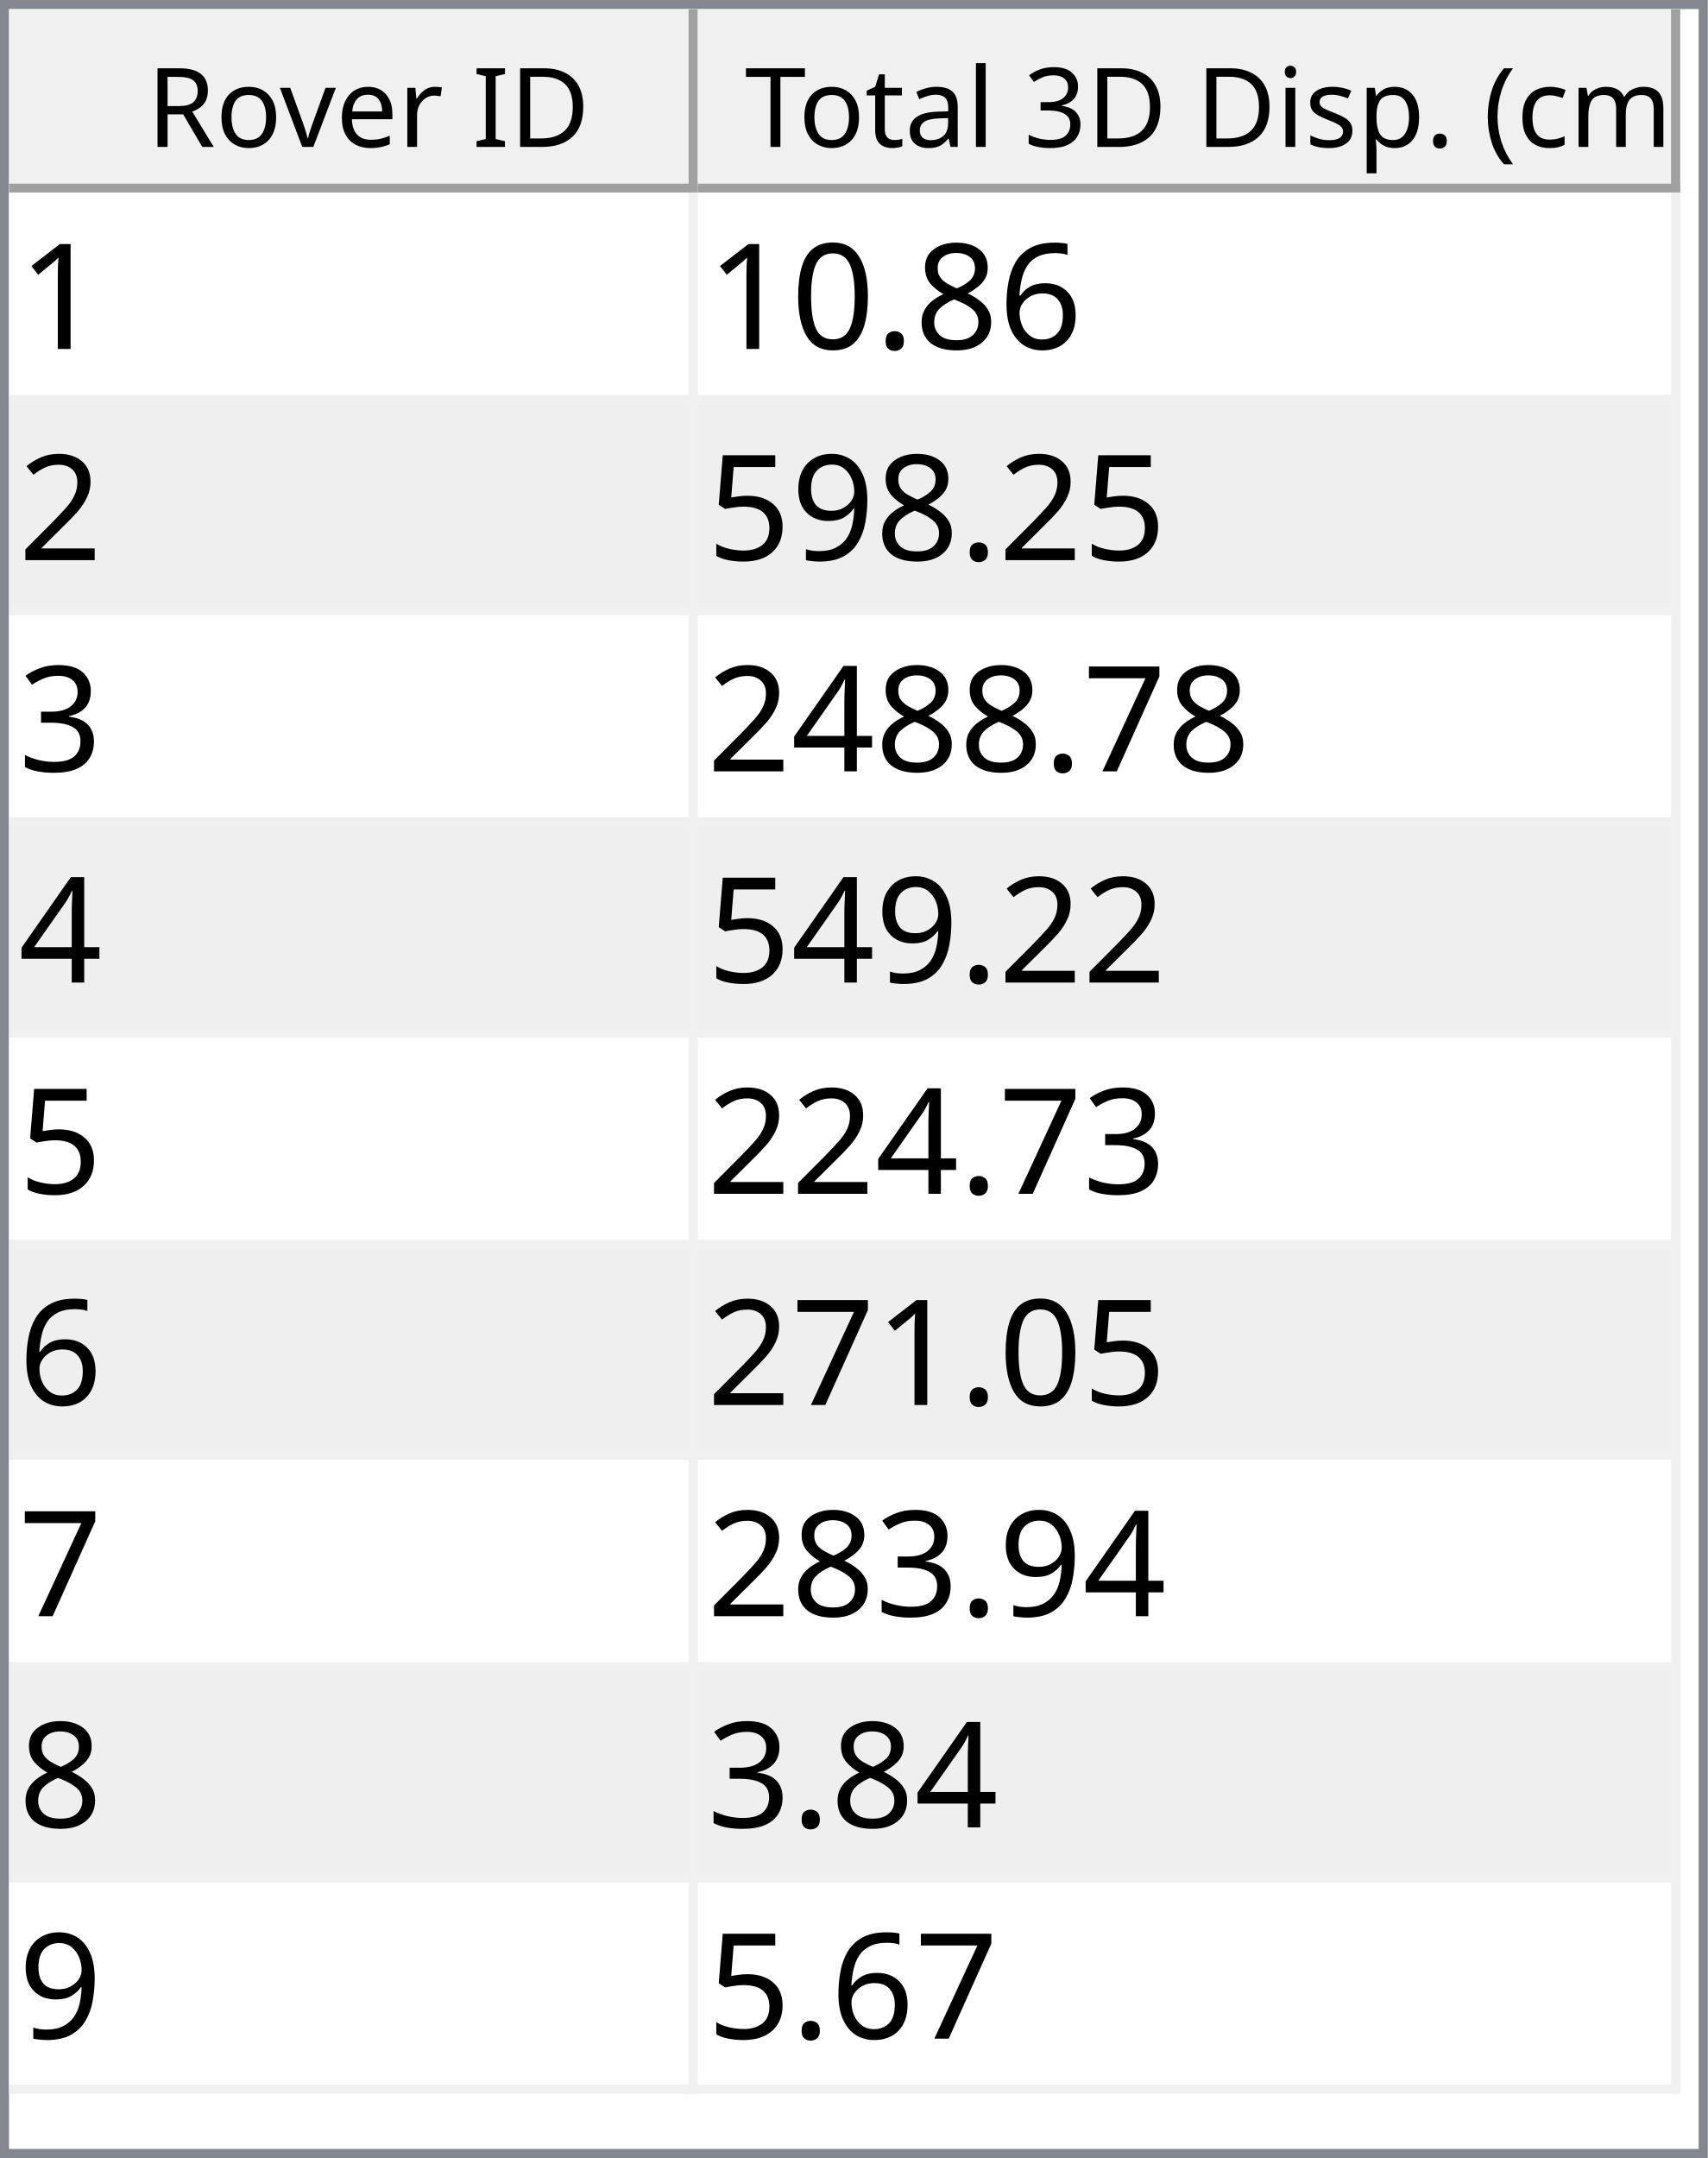
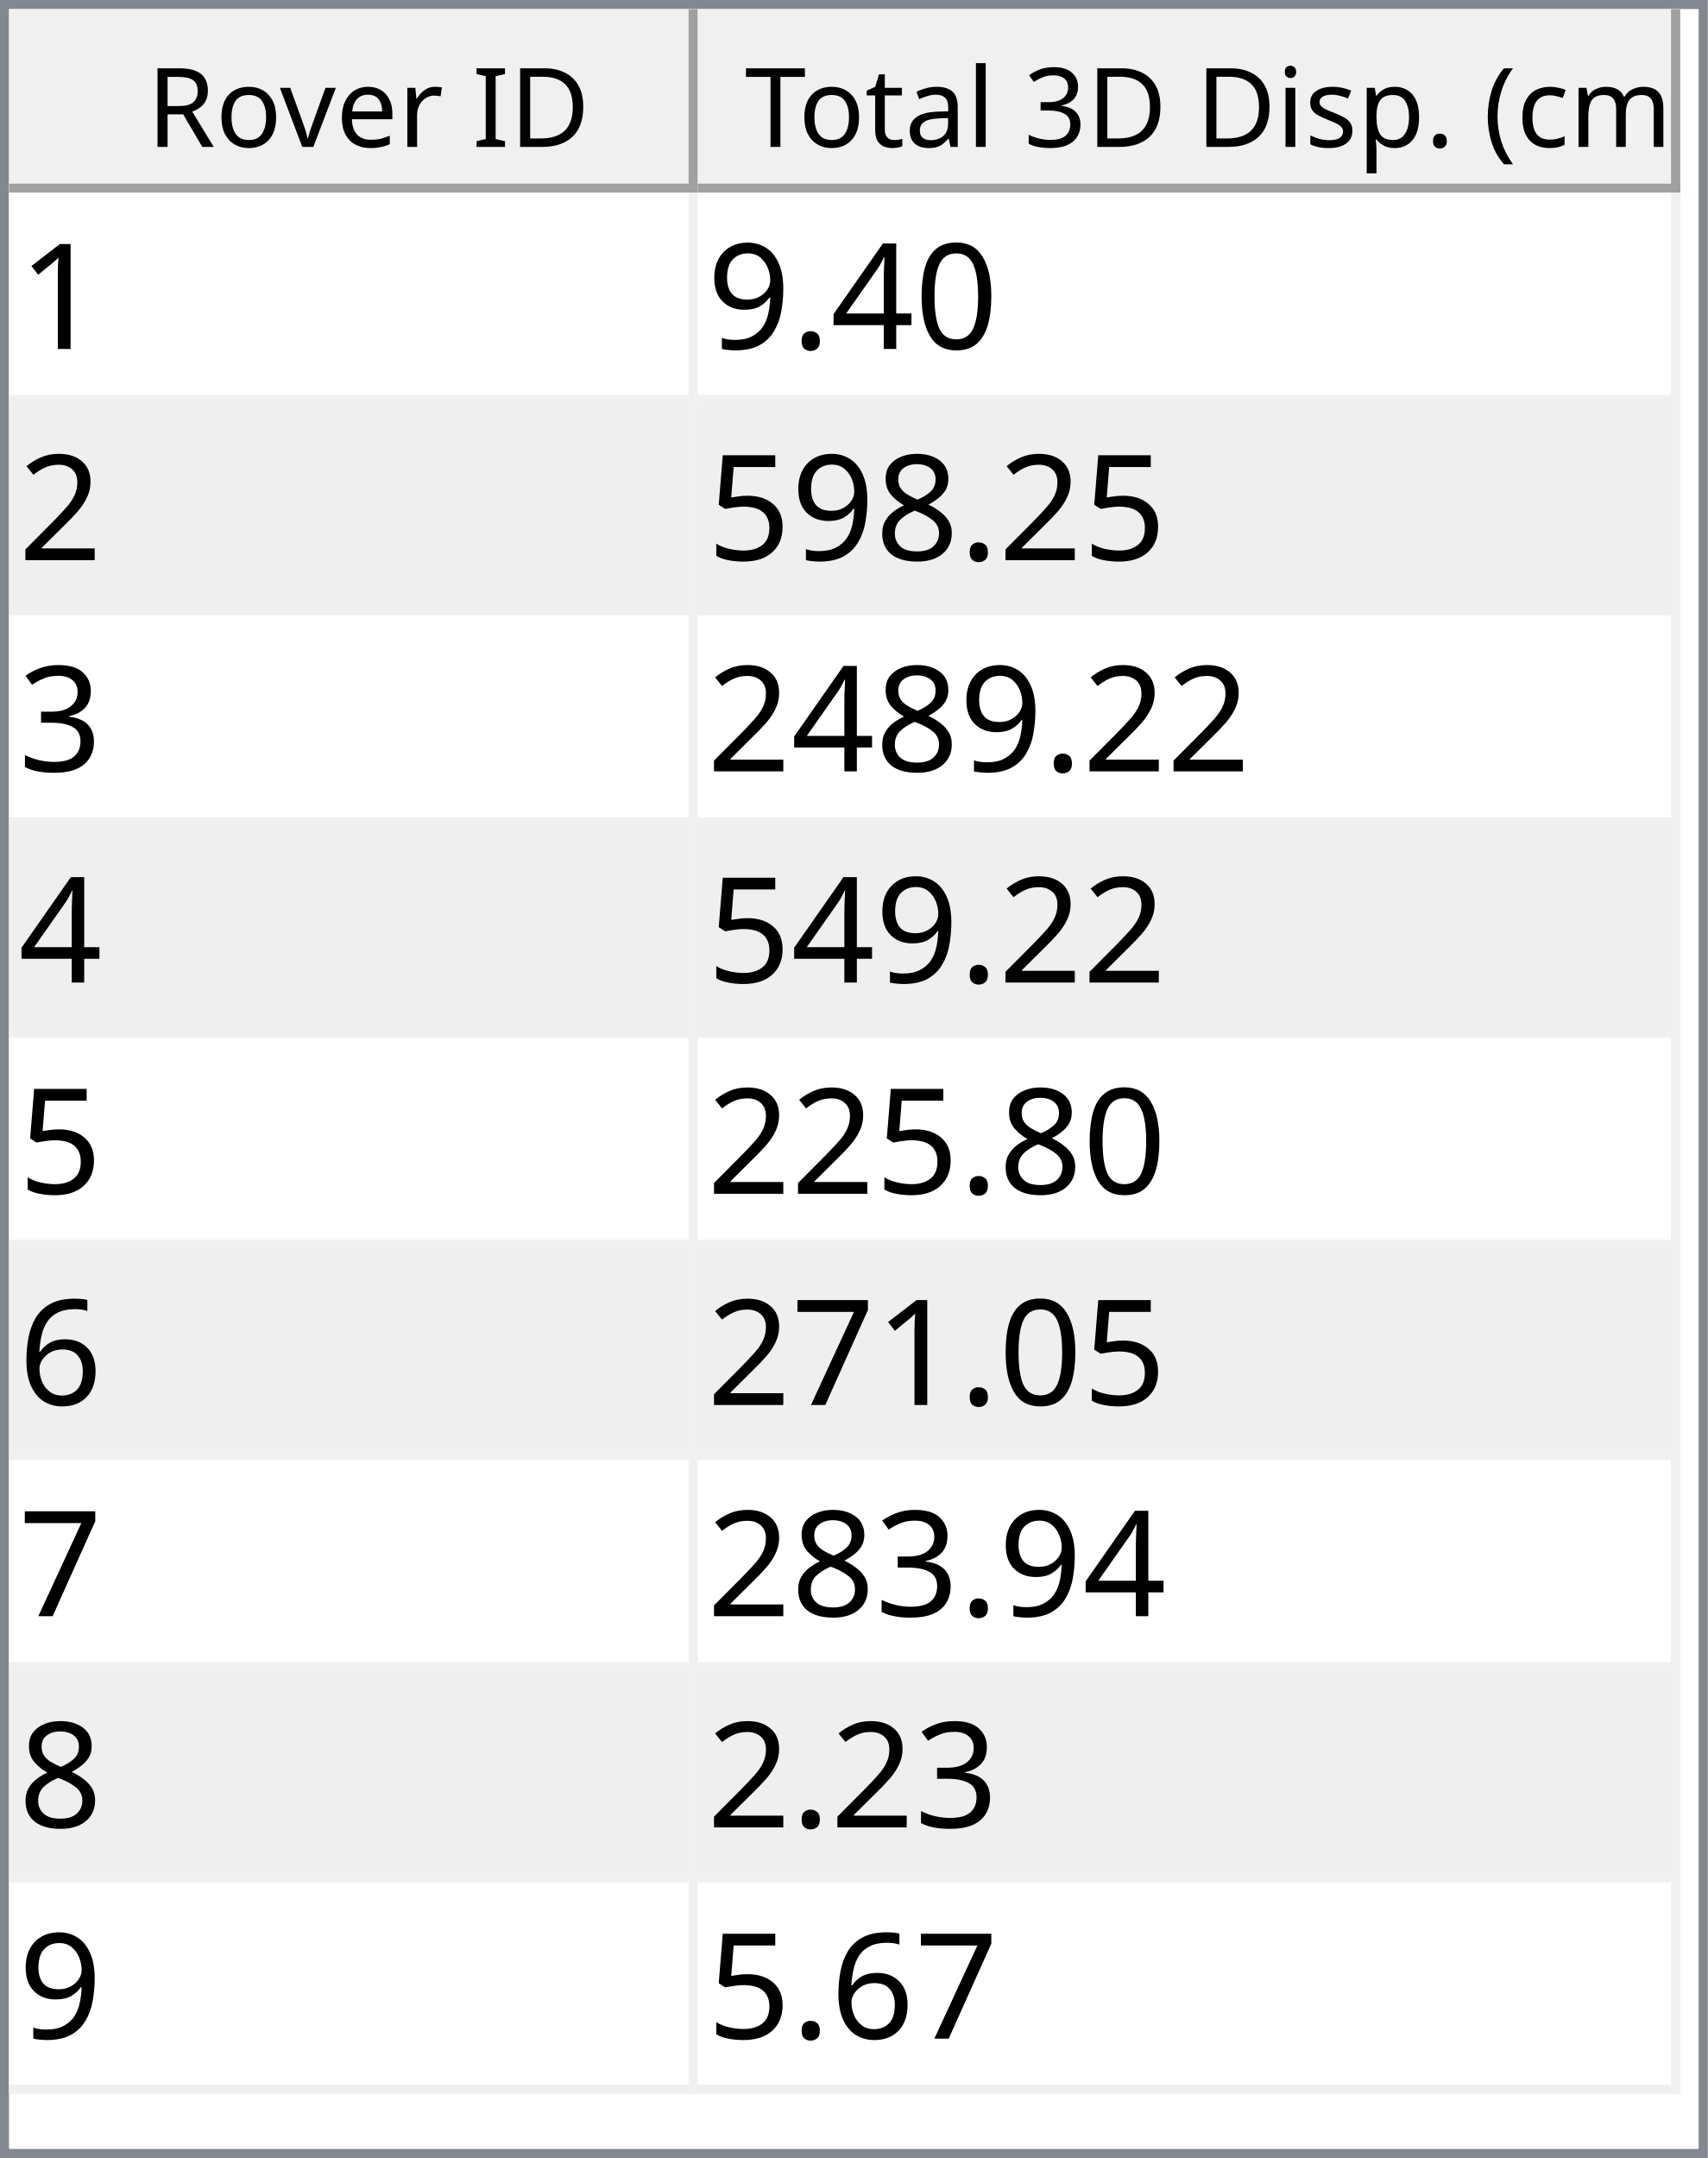
<svg xmlns="http://www.w3.org/2000/svg" style="fill-opacity:1; color-rendering:auto; color-interpolation:auto; text-rendering:auto; stroke:black; stroke-linecap:square; stroke-miterlimit:10; shape-rendering:auto; stroke-opacity:1; fill:black; stroke-dasharray:none; font-weight:normal; stroke-width:1; font-family:'Dialog'; font-style:normal; stroke-linejoin:miter; font-size:12px; stroke-dashoffset:0; image-rendering:auto;" width="186" height="235">
  <defs id="genericDefs" />
  <g>
    <defs id="defs1">
      <clipPath clipPathUnits="userSpaceOnUse" id="clipPath1">
        <path d="M0 0 L186 0 L186 235 L0 235 L0 0 Z" />
      </clipPath>
      <clipPath clipPathUnits="userSpaceOnUse" id="clipPath2">
        <path d="M0 0 L0 235 L186 235 L186 0 Z" />
      </clipPath>
      <clipPath clipPathUnits="userSpaceOnUse" id="clipPath3">
        <path d="M0 0 L0 20 L184 20 L184 0 Z" />
      </clipPath>
      <clipPath clipPathUnits="userSpaceOnUse" id="clipPath4">
        <path d="M0 0 L0 20 L75 20 L75 0 Z" />
      </clipPath>
      <clipPath clipPathUnits="userSpaceOnUse" id="clipPath5">
        <path d="M1 1 L1 19 L74 19 L74 1 Z" />
      </clipPath>
      <clipPath clipPathUnits="userSpaceOnUse" id="clipPath6">
        <path d="M0 0 L0 18 L73 18 L73 0 Z" />
      </clipPath>
      <clipPath clipPathUnits="userSpaceOnUse" id="clipPath7">
        <path d="M-0.5 -0.5 L-0.5 19.5 L74.5 19.5 L74.5 -0.5 Z" />
      </clipPath>
      <clipPath clipPathUnits="userSpaceOnUse" id="clipPath8">
        <path d="M0 0 L0 20 L107 20 L107 0 Z" />
      </clipPath>
      <clipPath clipPathUnits="userSpaceOnUse" id="clipPath9">
        <path d="M1 1 L1 19 L106 19 L106 1 Z" />
      </clipPath>
      <clipPath clipPathUnits="userSpaceOnUse" id="clipPath10">
        <path d="M0 0 L0 18 L105 18 L105 0 Z" />
      </clipPath>
      <clipPath clipPathUnits="userSpaceOnUse" id="clipPath11">
        <path d="M-0.5 -0.5 L-0.5 19.5 L106.5 19.5 L106.5 -0.5 Z" />
      </clipPath>
      <clipPath clipPathUnits="userSpaceOnUse" id="clipPath12">
        <path d="M0 0 L0 213 L184 213 L184 0 Z" />
      </clipPath>
      <clipPath clipPathUnits="userSpaceOnUse" id="clipPath13">
        <path d="M0 0 L0 207 L182 207 L182 0 Z" />
      </clipPath>
      <clipPath clipPathUnits="userSpaceOnUse" id="clipPath14">
        <path d="M-0.5 -0.5 L-0.5 206.5 L181.5 206.5 L181.5 -0.5 Z" />
      </clipPath>
      <clipPath clipPathUnits="userSpaceOnUse" id="clipPath15">
        <path d="M0 0 L0 22 L74 22 L74 0 Z" />
      </clipPath>
      <clipPath clipPathUnits="userSpaceOnUse" id="clipPath16">
        <path d="M0 0 L0 22 L106 22 L106 0 Z" />
      </clipPath>
      <font horiz-adv-x="64.551" id="font1">
        <font-face ascent="107.91" descent="25.098" units-per-em="100" style="font-style:normal; font-family:Segoe UI; font-weight:normal;" />
        <missing-glyph horiz-adv-x="64.551" d="M8.109 0 L8.109 68.266 L56.453 68.266 L56.453 0 L8.109 0 ZM15.328 7.234 L49.219 7.234 L49.219 61.031 L15.328 61.031 L15.328 7.234 Z" />
        <glyph unicode="D" horiz-adv-x="70.117" d="M9.188 0 L9.188 70.016 L28.516 70.016 Q65.531 70.016 65.531 35.891 Q65.531 19.672 55.25 9.836 Q44.969 0 27.734 0 L9.188 0 ZM17.391 62.594 L17.391 7.422 L27.828 7.422 Q41.609 7.422 49.273 14.797 Q56.938 22.172 56.938 35.688 Q56.938 62.594 28.328 62.594 L17.391 62.594 Z" />
        <glyph unicode="I" horiz-adv-x="26.611" d="M17.391 0 L9.188 0 L9.188 70.016 L17.391 70.016 L17.391 0 Z" />
        <glyph unicode=" " horiz-adv-x="27.393" d="" />
        <glyph unicode="r" horiz-adv-x="34.766" d="M34.188 41.891 Q32.078 43.5 28.125 43.5 Q23 43.5 19.555 38.672 Q16.109 33.844 16.109 25.484 L16.109 0 L8.109 0 L8.109 50 L16.109 50 L16.109 39.703 L16.312 39.703 Q18.016 44.969 21.531 47.922 Q25.047 50.875 29.391 50.875 Q32.516 50.875 34.188 50.203 L34.188 41.891 Z" />
        <glyph unicode="e" horiz-adv-x="52.295" d="M48.297 23 L12.984 23 Q13.188 14.656 17.484 10.109 Q21.781 5.562 29.297 5.562 Q37.75 5.562 44.828 11.141 L44.828 3.609 Q38.234 -1.172 27.391 -1.172 Q16.797 -1.172 10.742 5.641 Q4.688 12.453 4.688 24.812 Q4.688 36.469 11.305 43.82 Q17.922 51.172 27.734 51.172 Q37.547 51.172 42.922 44.828 Q48.297 38.484 48.297 27.203 L48.297 23 ZM40.094 29.781 Q40.047 36.719 36.75 40.578 Q33.453 44.438 27.594 44.438 Q21.922 44.438 17.969 40.383 Q14.016 36.328 13.094 29.781 L40.094 29.781 Z" />
        <glyph unicode="v" horiz-adv-x="47.9" d="M47.406 50 L27.484 0 L19.625 0 L0.688 50 L9.469 50 L22.172 13.672 Q23.578 9.672 23.922 6.688 L24.125 6.688 Q24.609 10.453 25.688 13.484 L38.969 50 L47.406 50 Z" />
        <glyph unicode="o" horiz-adv-x="58.594" d="M29 -1.172 Q17.922 -1.172 11.305 5.836 Q4.688 12.844 4.688 24.422 Q4.688 37.016 11.57 44.094 Q18.453 51.172 30.172 51.172 Q41.359 51.172 47.633 44.289 Q53.906 37.406 53.906 25.203 Q53.906 13.234 47.141 6.031 Q40.375 -1.172 29 -1.172 ZM29.594 44.438 Q21.875 44.438 17.383 39.188 Q12.891 33.938 12.891 24.703 Q12.891 15.828 17.43 10.695 Q21.969 5.562 29.594 5.562 Q37.359 5.562 41.531 10.594 Q45.703 15.625 45.703 24.906 Q45.703 34.281 41.531 39.359 Q37.359 44.438 29.594 44.438 Z" />
        <glyph unicode="R" horiz-adv-x="59.814" d="M59.375 0 L49.609 0 L37.891 19.625 Q36.281 22.359 34.766 24.289 Q33.25 26.219 31.664 27.438 Q30.078 28.656 28.25 29.219 Q26.422 29.781 24.125 29.781 L17.391 29.781 L17.391 0 L9.188 0 L9.188 70.016 L30.078 70.016 Q34.672 70.016 38.555 68.867 Q42.438 67.719 45.289 65.375 Q48.141 63.031 49.758 59.547 Q51.375 56.062 51.375 51.375 Q51.375 47.703 50.273 44.656 Q49.172 41.609 47.148 39.211 Q45.125 36.812 42.266 35.133 Q39.406 33.453 35.844 32.516 L35.844 32.328 Q37.594 31.547 38.891 30.547 Q40.188 29.547 41.359 28.18 Q42.531 26.812 43.68 25.078 Q44.828 23.344 46.234 21.047 L59.375 0 ZM17.391 62.594 L17.391 37.203 L28.516 37.203 Q31.594 37.203 34.203 38.133 Q36.812 39.062 38.719 40.797 Q40.625 42.531 41.703 45.047 Q42.781 47.562 42.781 50.688 Q42.781 56.297 39.141 59.445 Q35.5 62.594 28.609 62.594 L17.391 62.594 Z" />
        <glyph unicode=")" horiz-adv-x="30.176" d="M8.297 -15.922 L1.172 -15.922 Q16.406 2.344 16.406 26.812 Q16.406 51.469 1.078 70.016 L8.297 70.016 Q23.531 52.156 23.531 26.703 Q23.531 1.375 8.297 -15.922 Z" />
        <glyph unicode="m" horiz-adv-x="86.133" d="M79.109 0 L71.094 0 L71.094 28.719 Q71.094 37.016 68.531 40.727 Q65.969 44.438 59.906 44.438 Q54.781 44.438 51.195 39.75 Q47.609 35.062 47.609 28.516 L47.609 0 L39.594 0 L39.594 29.688 Q39.594 44.438 28.219 44.438 Q22.953 44.438 19.531 40.016 Q16.109 35.594 16.109 28.516 L16.109 0 L8.109 0 L8.109 50 L16.109 50 L16.109 42.094 L16.312 42.094 Q21.625 51.172 31.844 51.172 Q36.969 51.172 40.773 48.312 Q44.578 45.453 46 40.828 Q51.562 51.172 62.594 51.172 Q79.109 51.172 79.109 30.812 L79.109 0 Z" />
        <glyph unicode="c" horiz-adv-x="46.191" d="M42.188 2.297 Q36.422 -1.172 28.516 -1.172 Q17.828 -1.172 11.258 5.789 Q4.688 12.75 4.688 23.828 Q4.688 36.188 11.766 43.68 Q18.844 51.172 30.672 51.172 Q37.25 51.172 42.281 48.734 L42.281 40.531 Q36.719 44.438 30.375 44.438 Q22.703 44.438 17.797 38.945 Q12.891 33.453 12.891 24.516 Q12.891 15.719 17.508 10.641 Q22.125 5.562 29.891 5.562 Q36.422 5.562 42.188 9.906 L42.188 2.297 Z" />
        <glyph unicode="(" horiz-adv-x="30.176" d="M29.109 -15.922 L21.969 -15.922 Q6.844 1.375 6.844 26.703 Q6.844 52.156 21.969 70.016 L29.203 70.016 Q13.875 51.469 13.875 26.812 Q13.875 2.344 29.109 -15.922 Z" />
        <glyph unicode="." horiz-adv-x="21.68" d="M10.891 -1.078 Q8.641 -1.078 7.055 0.539 Q5.469 2.156 5.469 4.391 Q5.469 6.641 7.055 8.273 Q8.641 9.906 10.891 9.906 Q13.188 9.906 14.797 8.273 Q16.406 6.641 16.406 4.391 Q16.406 2.156 14.797 0.539 Q13.188 -1.078 10.891 -1.078 Z" />
        <glyph unicode="p" horiz-adv-x="58.789" d="M16.312 7.234 L16.109 7.234 L16.109 -23 L8.109 -23 L8.109 50 L16.109 50 L16.109 41.219 L16.312 41.219 Q22.219 51.172 33.594 51.172 Q43.266 51.172 48.688 44.461 Q54.109 37.75 54.109 26.469 Q54.109 13.922 48 6.375 Q41.891 -1.172 31.297 -1.172 Q21.578 -1.172 16.312 7.234 ZM16.109 27.391 L16.109 20.406 Q16.109 14.203 20.141 9.883 Q24.172 5.562 30.375 5.562 Q37.641 5.562 41.773 11.133 Q45.906 16.703 45.906 26.609 Q45.906 34.969 42.047 39.703 Q38.188 44.438 31.594 44.438 Q24.609 44.438 20.359 39.578 Q16.109 34.719 16.109 27.391 Z" />
        <glyph unicode="s" horiz-adv-x="42.432" d="M5.078 1.812 L5.078 10.406 Q11.625 5.562 19.484 5.562 Q30.031 5.562 30.031 12.594 Q30.031 14.594 29.125 15.992 Q28.219 17.391 26.68 18.461 Q25.141 19.531 23.07 20.383 Q21 21.234 18.609 22.172 Q15.281 23.484 12.766 24.828 Q10.25 26.172 8.57 27.859 Q6.891 29.547 6.031 31.695 Q5.172 33.844 5.172 36.719 Q5.172 40.234 6.789 42.945 Q8.406 45.656 11.086 47.484 Q13.766 49.312 17.211 50.242 Q20.656 51.172 24.312 51.172 Q30.812 51.172 35.938 48.922 L35.938 40.828 Q30.422 44.438 23.25 44.438 Q21 44.438 19.195 43.922 Q17.391 43.406 16.094 42.477 Q14.797 41.547 14.086 40.258 Q13.375 38.969 13.375 37.406 Q13.375 35.453 14.086 34.133 Q14.797 32.812 16.164 31.789 Q17.531 30.766 19.484 29.938 Q21.438 29.109 23.922 28.125 Q27.25 26.859 29.883 25.516 Q32.516 24.172 34.375 22.484 Q36.234 20.797 37.234 18.602 Q38.234 16.406 38.234 13.375 Q38.234 9.672 36.602 6.938 Q34.969 4.203 32.234 2.398 Q29.5 0.594 25.93 -0.289 Q22.359 -1.172 18.453 -1.172 Q10.75 -1.172 5.078 1.812 Z" />
        <glyph unicode="i" horiz-adv-x="24.219" d="M12.203 62.703 Q10.062 62.703 8.547 64.164 Q7.031 65.625 7.031 67.875 Q7.031 70.125 8.547 71.609 Q10.062 73.094 12.203 73.094 Q14.406 73.094 15.945 71.609 Q17.484 70.125 17.484 67.875 Q17.484 65.719 15.945 64.211 Q14.406 62.703 12.203 62.703 ZM16.109 0 L8.109 0 L8.109 50 L16.109 50 L16.109 0 Z" />
        <glyph unicode="3" horiz-adv-x="53.906" d="M46.531 19.828 Q46.531 15.094 44.75 11.211 Q42.969 7.328 39.719 4.57 Q36.469 1.812 31.93 0.297 Q27.391 -1.219 21.922 -1.219 Q11.922 -1.219 6 2.594 L6 11.188 Q13.094 5.609 22.219 5.609 Q25.875 5.609 28.828 6.539 Q31.781 7.469 33.906 9.227 Q36.031 10.984 37.18 13.477 Q38.328 15.969 38.328 19.094 Q38.328 32.812 18.797 32.812 L12.984 32.812 L12.984 39.594 L18.5 39.594 Q35.797 39.594 35.797 52.484 Q35.797 64.406 22.609 64.406 Q15.188 64.406 8.688 59.422 L8.688 67.188 Q15.375 71.188 24.609 71.188 Q29 71.188 32.57 69.969 Q36.141 68.75 38.68 66.555 Q41.219 64.359 42.609 61.281 Q44 58.203 44 54.5 Q44 40.672 30.031 36.719 L30.031 36.531 Q33.594 36.141 36.625 34.797 Q39.656 33.453 41.852 31.305 Q44.047 29.156 45.289 26.25 Q46.531 23.344 46.531 19.828 Z" />
        <glyph unicode="l" horiz-adv-x="24.219" d="M16.109 0 L8.109 0 L8.109 74.031 L16.109 74.031 L16.109 0 Z" />
        <glyph unicode="a" horiz-adv-x="50.879" d="M43.891 0 L35.891 0 L35.891 7.812 L35.688 7.812 Q30.469 -1.172 20.312 -1.172 Q12.844 -1.172 8.617 2.781 Q4.391 6.734 4.391 13.281 Q4.391 27.297 20.906 29.594 L35.891 31.688 Q35.891 44.438 25.594 44.438 Q16.547 44.438 9.281 38.281 L9.281 46.484 Q16.656 51.172 26.266 51.172 Q43.891 51.172 43.891 32.516 L43.891 0 ZM35.891 25.297 L23.828 23.641 Q18.266 22.859 15.43 20.875 Q12.594 18.891 12.594 13.875 Q12.594 10.203 15.211 7.883 Q17.828 5.562 22.172 5.562 Q28.125 5.562 32.008 9.742 Q35.891 13.922 35.891 20.312 L35.891 25.297 Z" />
        <glyph unicode="t" horiz-adv-x="33.887" d="M31.297 0.484 Q28.469 -1.078 23.828 -1.078 Q10.688 -1.078 10.688 13.578 L10.688 43.172 L2.094 43.172 L2.094 50 L10.688 50 L10.688 62.203 L18.703 64.797 L18.703 50 L31.297 50 L31.297 43.172 L18.703 43.172 L18.703 14.984 Q18.703 9.969 20.414 7.82 Q22.125 5.672 26.078 5.672 Q29.109 5.672 31.297 7.328 L31.297 0.484 Z" />
        <glyph unicode="T" horiz-adv-x="52.393" d="M50.594 62.594 L30.375 62.594 L30.375 0 L22.172 0 L22.172 62.594 L2 62.594 L2 70.016 L50.594 70.016 L50.594 62.594 Z" />
      </font>
      <font horiz-adv-x="75.0" id="font2">
        <font-face ascent="100.537" descent="21.973" units-per-em="100" style="font-style:normal; font-family:sans-serif; font-weight:normal;" />
        <missing-glyph horiz-adv-x="75.0" d="M12.5 0 L12.5 62.5 L62.5 62.5 L62.5 0 L12.5 0 ZM14.062 1.562 L60.938 1.562 L60.938 60.938 L14.062 60.938 L14.062 1.562 Z" />
        <glyph unicode="1" horiz-adv-x="55.615" d="M37.25 0 L28.469 0 L28.469 56 Q25.297 52.984 20.141 49.953 Q14.984 46.922 10.891 45.406 L10.891 53.906 Q18.266 57.375 23.781 62.305 Q29.297 67.234 31.594 71.875 L37.25 71.875 L37.25 0 Z" />
-         <glyph unicode="6" horiz-adv-x="55.615" d="M49.75 54.047 L41.016 53.375 Q39.844 58.547 37.703 60.891 Q34.125 64.656 28.906 64.656 Q24.703 64.656 21.531 62.312 Q17.391 59.281 14.992 53.469 Q12.594 47.656 12.5 36.922 Q15.672 41.75 20.266 44.094 Q24.859 46.438 29.891 46.438 Q38.672 46.438 44.852 39.969 Q51.031 33.5 51.031 23.25 Q51.031 16.5 48.125 10.719 Q45.219 4.938 40.141 1.859 Q35.062 -1.219 28.609 -1.219 Q17.625 -1.219 10.695 6.859 Q3.766 14.938 3.766 33.5 Q3.766 54.25 11.422 63.672 Q18.109 71.875 29.438 71.875 Q37.891 71.875 43.289 67.141 Q48.688 62.406 49.75 54.047 ZM13.875 23.188 Q13.875 18.656 15.797 14.508 Q17.719 10.359 21.188 8.18 Q24.656 6 28.469 6 Q34.031 6 38.039 10.492 Q42.047 14.984 42.047 22.703 Q42.047 30.125 38.086 34.398 Q34.125 38.672 28.125 38.672 Q22.172 38.672 18.023 34.398 Q13.875 30.125 13.875 23.188 Z" />
+         <glyph unicode="0" horiz-adv-x="55.615" d="M4.156 35.297 Q4.156 48 6.766 55.742 Q9.375 63.484 14.523 67.68 Q19.672 71.875 27.484 71.875 Q33.25 71.875 37.594 69.555 Q41.938 67.234 44.773 62.867 Q47.609 58.5 49.219 52.227 Q50.828 45.953 50.828 35.297 Q50.828 22.703 48.242 14.969 Q45.656 7.234 40.508 3.008 Q35.359 -1.219 27.484 -1.219 Q17.141 -1.219 11.234 6.203 Q4.156 15.141 4.156 35.297 ZM13.188 35.297 Q13.188 17.672 17.312 11.836 Q21.438 6 27.484 6 Q33.547 6 37.672 11.859 Q41.797 17.719 41.797 35.297 Q41.797 52.984 37.672 58.789 Q33.547 64.594 27.391 64.594 Q21.344 64.594 17.719 59.469 Q13.188 52.938 13.188 35.297 Z" />
+         <glyph unicode="4" horiz-adv-x="55.615" d="M32.328 0 L32.328 17.141 L1.266 17.141 L1.266 25.203 L33.938 71.578 L41.109 71.578 L41.109 25.203 L50.781 25.203 L50.781 17.141 L41.109 17.141 L41.109 0 L32.328 0 ZM32.328 25.203 L32.328 57.469 L9.906 25.203 L32.328 25.203 Z" />
+         <glyph unicode="." horiz-adv-x="27.783" d="M9.078 0 L9.078 10.016 L19.094 10.016 L19.094 0 L9.078 0 Z" />
+         <glyph unicode="9" horiz-adv-x="55.615" d="M5.469 16.547 L13.922 17.328 Q14.984 11.375 18.016 8.688 Q21.047 6 25.781 6 Q29.828 6 32.883 7.859 Q35.938 9.719 37.891 12.82 Q39.844 15.922 41.164 21.195 Q42.484 26.469 42.484 31.938 Q42.484 32.516 42.438 33.688 Q39.797 29.5 35.234 26.883 Q30.672 24.266 25.344 24.266 Q16.453 24.266 10.305 30.711 Q4.156 37.156 4.156 47.703 Q4.156 58.594 10.578 65.234 Q17 71.875 26.656 71.875 Q33.641 71.875 39.43 68.117 Q45.219 64.359 48.219 57.398 Q51.219 50.438 51.219 37.25 Q51.219 23.531 48.242 15.406 Q45.266 7.281 39.383 3.031 Q33.5 -1.219 25.594 -1.219 Q17.188 -1.219 11.867 3.445 Q6.547 8.109 5.469 16.547 ZM41.453 48.141 Q41.453 55.719 37.43 60.156 Q33.406 64.594 27.734 64.594 Q21.875 64.594 17.531 59.812 Q13.188 55.031 13.188 47.406 Q13.188 40.578 17.312 36.305 Q21.438 32.031 27.484 32.031 Q33.594 32.031 37.523 36.305 Q41.453 40.578 41.453 48.141 Z" />
+         <glyph unicode="2" horiz-adv-x="55.615" d="M50.344 8.453 L50.344 0 L3.031 0 Q2.938 3.172 4.047 6.109 Q5.859 10.938 9.836 15.625 Q13.812 20.312 21.344 26.469 Q33.016 36.031 37.117 41.625 Q41.219 47.219 41.219 52.203 Q41.219 57.422 37.477 61.008 Q33.734 64.594 27.734 64.594 Q21.391 64.594 17.578 60.789 Q13.766 56.984 13.719 50.25 L4.688 51.172 Q5.609 61.281 11.664 66.578 Q17.719 71.875 27.938 71.875 Q38.234 71.875 44.242 66.164 Q50.25 60.453 50.25 52 Q50.25 47.703 48.492 43.555 Q46.734 39.406 42.656 34.812 Q38.578 30.219 29.109 22.219 Q21.188 15.578 18.945 13.211 Q16.703 10.844 15.234 8.453 L50.344 8.453 Z" />
        <glyph unicode="8" horiz-adv-x="55.615" d="M17.672 38.812 Q12.203 40.828 9.57 44.539 Q6.938 48.25 6.938 53.422 Q6.938 61.234 12.555 66.555 Q18.172 71.875 27.484 71.875 Q36.859 71.875 42.578 66.43 Q48.297 60.984 48.297 53.172 Q48.297 48.188 45.68 44.508 Q43.062 40.828 37.75 38.812 Q44.344 36.672 47.781 31.883 Q51.219 27.094 51.219 20.453 Q51.219 11.281 44.727 5.031 Q38.234 -1.219 27.641 -1.219 Q17.047 -1.219 10.547 5.055 Q4.047 11.328 4.047 20.703 Q4.047 27.688 7.594 32.398 Q11.141 37.109 17.672 38.812 ZM15.922 53.719 Q15.922 48.641 19.195 45.414 Q22.469 42.188 27.688 42.188 Q32.766 42.188 36.016 45.383 Q39.266 48.578 39.266 53.219 Q39.266 58.062 35.914 61.359 Q32.562 64.656 27.594 64.656 Q22.562 64.656 19.242 61.43 Q15.922 58.203 15.922 53.719 ZM13.094 20.656 Q13.094 16.891 14.875 13.375 Q16.656 9.859 20.172 7.93 Q23.688 6 27.734 6 Q34.031 6 38.133 10.055 Q42.234 14.109 42.234 20.359 Q42.234 26.703 38.016 30.859 Q33.797 35.016 27.438 35.016 Q21.234 35.016 17.164 30.914 Q13.094 26.812 13.094 20.656 Z" />
-         <glyph unicode="." horiz-adv-x="27.783" d="M9.078 0 L9.078 10.016 L19.094 10.016 L19.094 0 L9.078 0 Z" />
-         <glyph unicode="0" horiz-adv-x="55.615" d="M4.156 35.297 Q4.156 48 6.766 55.742 Q9.375 63.484 14.523 67.68 Q19.672 71.875 27.484 71.875 Q33.25 71.875 37.594 69.555 Q41.938 67.234 44.773 62.867 Q47.609 58.5 49.219 52.227 Q50.828 45.953 50.828 35.297 Q50.828 22.703 48.242 14.969 Q45.656 7.234 40.508 3.008 Q35.359 -1.219 27.484 -1.219 Q17.141 -1.219 11.234 6.203 Q4.156 15.141 4.156 35.297 ZM13.188 35.297 Q13.188 17.672 17.312 11.836 Q21.438 6 27.484 6 Q33.547 6 37.672 11.859 Q41.797 17.719 41.797 35.297 Q41.797 52.984 37.672 58.789 Q33.547 64.594 27.391 64.594 Q21.344 64.594 17.719 59.469 Q13.188 52.938 13.188 35.297 Z" />
-         <glyph unicode="2" horiz-adv-x="55.615" d="M50.344 8.453 L50.344 0 L3.031 0 Q2.938 3.172 4.047 6.109 Q5.859 10.938 9.836 15.625 Q13.812 20.312 21.344 26.469 Q33.016 36.031 37.117 41.625 Q41.219 47.219 41.219 52.203 Q41.219 57.422 37.477 61.008 Q33.734 64.594 27.734 64.594 Q21.391 64.594 17.578 60.789 Q13.766 56.984 13.719 50.25 L4.688 51.172 Q5.609 61.281 11.664 66.578 Q17.719 71.875 27.938 71.875 Q38.234 71.875 44.242 66.164 Q50.25 60.453 50.25 52 Q50.25 47.703 48.492 43.555 Q46.734 39.406 42.656 34.812 Q38.578 30.219 29.109 22.219 Q21.188 15.578 18.945 13.211 Q16.703 10.844 15.234 8.453 L50.344 8.453 Z" />
-         <glyph unicode="9" horiz-adv-x="55.615" d="M5.469 16.547 L13.922 17.328 Q14.984 11.375 18.016 8.688 Q21.047 6 25.781 6 Q29.828 6 32.883 7.859 Q35.938 9.719 37.891 12.82 Q39.844 15.922 41.164 21.195 Q42.484 26.469 42.484 31.938 Q42.484 32.516 42.438 33.688 Q39.797 29.5 35.234 26.883 Q30.672 24.266 25.344 24.266 Q16.453 24.266 10.305 30.711 Q4.156 37.156 4.156 47.703 Q4.156 58.594 10.578 65.234 Q17 71.875 26.656 71.875 Q33.641 71.875 39.43 68.117 Q45.219 64.359 48.219 57.398 Q51.219 50.438 51.219 37.25 Q51.219 23.531 48.242 15.406 Q45.266 7.281 39.383 3.031 Q33.5 -1.219 25.594 -1.219 Q17.188 -1.219 11.867 3.445 Q6.547 8.109 5.469 16.547 ZM41.453 48.141 Q41.453 55.719 37.43 60.156 Q33.406 64.594 27.734 64.594 Q21.875 64.594 17.531 59.812 Q13.188 55.031 13.188 47.406 Q13.188 40.578 17.312 36.305 Q21.438 32.031 27.484 32.031 Q33.594 32.031 37.523 36.305 Q41.453 40.578 41.453 48.141 Z" />
        <glyph unicode="5" horiz-adv-x="55.615" d="M4.156 18.75 L13.375 19.531 Q14.406 12.797 18.141 9.398 Q21.875 6 27.156 6 Q33.5 6 37.891 10.789 Q42.281 15.578 42.281 23.484 Q42.281 31 38.062 35.352 Q33.844 39.703 27 39.703 Q22.75 39.703 19.336 37.773 Q15.922 35.844 13.969 32.766 L5.719 33.844 L12.641 70.609 L48.25 70.609 L48.25 62.203 L19.672 62.203 L15.828 42.969 Q22.266 47.469 29.344 47.469 Q38.719 47.469 45.164 40.969 Q51.609 34.469 51.609 24.266 Q51.609 14.547 45.953 7.469 Q39.062 -1.219 27.156 -1.219 Q17.391 -1.219 11.211 4.25 Q5.031 9.719 4.156 18.75 Z" />
        <glyph unicode="3" horiz-adv-x="55.615" d="M4.203 18.891 L12.984 20.062 Q14.5 12.594 18.141 9.297 Q21.781 6 27 6 Q33.203 6 37.477 10.297 Q41.75 14.594 41.75 20.953 Q41.75 27 37.797 30.93 Q33.844 34.859 27.734 34.859 Q25.25 34.859 21.531 33.891 L22.516 41.609 Q23.391 41.5 23.922 41.5 Q29.547 41.5 34.039 44.43 Q38.531 47.359 38.531 53.469 Q38.531 58.297 35.258 61.477 Q31.984 64.656 26.812 64.656 Q21.688 64.656 18.266 61.43 Q14.844 58.203 13.875 51.766 L5.078 53.328 Q6.688 62.156 12.398 67.016 Q18.109 71.875 26.609 71.875 Q32.469 71.875 37.398 69.359 Q42.328 66.844 44.945 62.5 Q47.562 58.156 47.562 53.266 Q47.562 48.641 45.07 44.828 Q42.578 41.016 37.703 38.766 Q44.047 37.312 47.562 32.695 Q51.078 28.078 51.078 21.141 Q51.078 11.766 44.242 5.25 Q37.406 -1.266 26.953 -1.266 Q17.531 -1.266 11.305 4.352 Q5.078 9.969 4.203 18.891 Z" />
+         <glyph unicode="6" horiz-adv-x="55.615" d="M49.75 54.047 L41.016 53.375 Q39.844 58.547 37.703 60.891 Q34.125 64.656 28.906 64.656 Q24.703 64.656 21.531 62.312 Q17.391 59.281 14.992 53.469 Q12.594 47.656 12.5 36.922 Q15.672 41.75 20.266 44.094 Q24.859 46.438 29.891 46.438 Q38.672 46.438 44.852 39.969 Q51.031 33.5 51.031 23.25 Q51.031 16.5 48.125 10.719 Q45.219 4.938 40.141 1.859 Q35.062 -1.219 28.609 -1.219 Q17.625 -1.219 10.695 6.859 Q3.766 14.938 3.766 33.5 Q3.766 54.25 11.422 63.672 Q18.109 71.875 29.438 71.875 Q37.891 71.875 43.289 67.141 Q48.688 62.406 49.75 54.047 ZM13.875 23.188 Q13.875 18.656 15.797 14.508 Q17.719 10.359 21.188 8.18 Q24.656 6 28.469 6 Q34.031 6 38.039 10.492 Q42.047 14.984 42.047 22.703 Q42.047 30.125 38.086 34.398 Q34.125 38.672 28.125 38.672 Q22.172 38.672 18.023 34.398 Q13.875 30.125 13.875 23.188 Z" />
        <glyph unicode="7" horiz-adv-x="55.615" d="M4.734 62.203 L4.734 70.656 L51.078 70.656 L51.078 63.812 Q44.234 56.547 37.523 44.484 Q30.812 32.422 27.156 19.672 Q24.516 10.688 23.781 0 L14.75 0 Q14.891 8.453 18.062 20.414 Q21.234 32.375 27.172 43.484 Q33.109 54.594 39.797 62.203 L4.734 62.203 Z" />
-         <glyph unicode="4" horiz-adv-x="55.615" d="M32.328 0 L32.328 17.141 L1.266 17.141 L1.266 25.203 L33.938 71.578 L41.109 71.578 L41.109 25.203 L50.781 25.203 L50.781 17.141 L41.109 17.141 L41.109 0 L32.328 0 ZM32.328 25.203 L32.328 57.469 L9.906 25.203 L32.328 25.203 Z" />
      </font>
    </defs>
    <g style="fill:white; stroke:white;">
      <rect x="0" y="0" width="186" style="clip-path:url(#clipPath1); stroke:none;" height="235" />
    </g>
    <g style="fill:white; text-rendering:optimizeSpeed; color-rendering:optimizeSpeed; image-rendering:optimizeSpeed; shape-rendering:crispEdges; stroke:white; color-interpolation:sRGB;">
      <rect x="0" width="186" height="235" y="0" style="stroke:none;" />
      <path style="stroke:none;" d="M0 235 L186 235 L186 0 L0 0 Z" />
    </g>
    <g style="fill:rgb(240,240,240); font-family:'Segoe UI'; stroke:rgb(240,240,240);">
      <rect x="0" y="0" width="186" style="clip-path:url(#clipPath2); stroke:none;" height="235" />
    </g>
    <g style="fill:rgb(130,135,144); font-family:'Segoe UI'; stroke:rgb(130,135,144);">
      <path d="M0 0 L186 0 L186 235 L0 235 L0 0 ZM1 1 L185 1 L185 234 L1 234 L1 1 Z" style="fill-rule:evenodd; clip-path:url(#clipPath2); stroke:none;" />
    </g>
    <g style="fill:white; font-family:'Segoe UI'; stroke:white;" transform="translate(1,1)">
      <rect x="0" y="0" width="184" style="clip-path:url(#clipPath3); stroke:none;" height="20" />
    </g>
    <g style="fill:rgb(240,240,240); font-family:'Segoe UI'; stroke:rgb(240,240,240);" transform="translate(1,1)">
      <rect x="0" y="0" width="75" style="clip-path:url(#clipPath4); stroke:none;" height="20" />
    </g>
    <g style="font-family:'Segoe UI';" transform="translate(2,2)">
      <text x="14" xml:space="preserve" y="14" style="clip-path:url(#clipPath6); stroke:none;">Rover ID</text>
    </g>
    <g style="fill:rgb(160,160,160); font-family:'Segoe UI'; stroke:rgb(160,160,160); stroke-linejoin:bevel;" transform="translate(1.5,1.5)">
      <line x1="74" x2="74" y1="0" style="fill:none; clip-path:url(#clipPath7);" y2="19" />
    </g>
    <g style="fill:rgb(160,160,160); font-family:'Segoe UI'; stroke:rgb(160,160,160); stroke-linejoin:bevel;" transform="matrix(1,0,0,1,1,1) translate(0.5,0.5)">
      <line x1="0" x2="74" y1="19" style="fill:none; clip-path:url(#clipPath7);" y2="19" />
    </g>
    <g style="fill:rgb(240,240,240); font-family:'Segoe UI'; stroke:rgb(240,240,240);" transform="translate(76,1)">
      <rect x="0" y="0" width="107" style="clip-path:url(#clipPath8); stroke:none;" height="20" />
    </g>
    <g style="font-family:'Segoe UI';" transform="translate(77,2)">
      <text x="1" xml:space="preserve" y="14" style="clip-path:url(#clipPath10); stroke:none;"> Total 3D Disp. (cm)</text>
    </g>
    <g style="fill:rgb(160,160,160); font-family:'Segoe UI'; stroke:rgb(160,160,160); stroke-linejoin:bevel;" transform="translate(76.5,1.5)">
      <line x1="106" x2="106" y1="0" style="fill:none; clip-path:url(#clipPath11);" y2="19" />
    </g>
    <g style="fill:rgb(160,160,160); font-family:'Segoe UI'; stroke:rgb(160,160,160); stroke-linejoin:bevel;" transform="matrix(1,0,0,1,76,1) translate(0.5,0.5)">
      <line x1="0" x2="106" y1="19" style="fill:none; clip-path:url(#clipPath11);" y2="19" />
    </g>
    <g style="fill:white; font-family:'Segoe UI'; stroke:white;" transform="translate(1,21)">
      <rect x="0" y="0" width="184" style="clip-path:url(#clipPath12); stroke:none;" height="213" />
    </g>
    <g style="fill:rgb(240,240,240); font-size:16px; font-family:sans-serif; stroke:rgb(240,240,240);" transform="translate(1,21)">
      <rect x="0" y="0" width="182" style="clip-path:url(#clipPath13); stroke:none;" height="207" />
      <line transform="translate(0.5,0.5)" x1="0" x2="181" y1="22" style="clip-path:url(#clipPath14); fill:none; stroke-linejoin:bevel;" y2="22" />
    </g>
    <g transform="matrix(1,0,0,1,1,21) translate(0.5,0.5)" style="fill:rgb(240,240,240); font-size:16px; font-family:sans-serif; stroke:rgb(240,240,240); stroke-linejoin:bevel;">
      <line x1="0" x2="181" y1="45" style="fill:none; clip-path:url(#clipPath14);" y2="45" />
    </g>
    <g transform="matrix(1,0,0,1,1,21) translate(0.5,0.5)" style="fill:rgb(240,240,240); font-size:16px; font-family:sans-serif; stroke:rgb(240,240,240); stroke-linejoin:bevel;">
      <line x1="0" x2="181" y1="68" style="fill:none; clip-path:url(#clipPath14);" y2="68" />
    </g>
    <g transform="matrix(1,0,0,1,1,21) translate(0.5,0.5)" style="fill:rgb(240,240,240); font-size:16px; font-family:sans-serif; stroke:rgb(240,240,240); stroke-linejoin:bevel;">
      <line x1="0" x2="181" y1="91" style="fill:none; clip-path:url(#clipPath14);" y2="91" />
    </g>
    <g transform="matrix(1,0,0,1,1,21) translate(0.5,0.5)" style="fill:rgb(240,240,240); font-size:16px; font-family:sans-serif; stroke:rgb(240,240,240); stroke-linejoin:bevel;">
      <line x1="0" x2="181" y1="114" style="fill:none; clip-path:url(#clipPath14);" y2="114" />
    </g>
    <g transform="matrix(1,0,0,1,1,21) translate(0.5,0.5)" style="fill:rgb(240,240,240); font-size:16px; font-family:sans-serif; stroke:rgb(240,240,240); stroke-linejoin:bevel;">
      <line x1="0" x2="181" y1="137" style="fill:none; clip-path:url(#clipPath14);" y2="137" />
    </g>
    <g transform="matrix(1,0,0,1,1,21) translate(0.5,0.5)" style="fill:rgb(240,240,240); font-size:16px; font-family:sans-serif; stroke:rgb(240,240,240); stroke-linejoin:bevel;">
      <line x1="0" x2="181" y1="160" style="fill:none; clip-path:url(#clipPath14);" y2="160" />
    </g>
    <g transform="matrix(1,0,0,1,1,21) translate(0.5,0.5)" style="fill:rgb(240,240,240); font-size:16px; font-family:sans-serif; stroke:rgb(240,240,240); stroke-linejoin:bevel;">
      <line x1="0" x2="181" y1="183" style="fill:none; clip-path:url(#clipPath14);" y2="183" />
    </g>
    <g transform="matrix(1,0,0,1,1,21) translate(0.5,0.5)" style="fill:rgb(240,240,240); font-size:16px; font-family:sans-serif; stroke:rgb(240,240,240); stroke-linejoin:bevel;">
      <line x1="0" x2="181" y1="206" style="fill:none; clip-path:url(#clipPath14);" y2="206" />
    </g>
    <g transform="matrix(1,0,0,1,1,21) translate(0.5,0.5)" style="fill:rgb(240,240,240); font-size:16px; font-family:sans-serif; stroke:rgb(240,240,240); stroke-linejoin:bevel;">
      <line x1="74" x2="74" y1="0" style="fill:none; clip-path:url(#clipPath14);" y2="206" />
    </g>
    <g transform="matrix(1,0,0,1,1,21) translate(0.5,0.5)" style="fill:rgb(240,240,240); font-size:16px; font-family:sans-serif; stroke:rgb(240,240,240); stroke-linejoin:bevel;">
      <line x1="181" x2="181" y1="0" style="fill:none; clip-path:url(#clipPath14);" y2="206" />
    </g>
    <g style="fill:white; font-size:16px; font-family:sans-serif; stroke:white;" transform="matrix(1,0,0,1,1,21)">
      <rect x="0" y="0" width="74" style="clip-path:url(#clipPath15); stroke:none;" height="22" />
      <text x="1" y="17" style="fill:black; clip-path:url(#clipPath15); stroke:none;" xml:space="preserve">1</text>
    </g>
    <g style="fill:white; font-size:16px; font-family:sans-serif; stroke:white;" transform="matrix(1,0,0,1,1,21) translate(75,0)">
      <rect x="0" y="0" width="106" style="clip-path:url(#clipPath16); stroke:none;" height="22" />
-       <text x="1" y="17" style="fill:black; clip-path:url(#clipPath16); stroke:none;" xml:space="preserve">10.86</text>
+       <text x="1" y="17" style="fill:black; clip-path:url(#clipPath16); stroke:none;" xml:space="preserve">9.40</text>
    </g>
    <g style="fill:rgb(239,239,239); font-size:16px; font-family:sans-serif; stroke:rgb(239,239,239);" transform="matrix(1,0,0,1,1,21) translate(0,23)">
      <rect x="0" y="0" width="74" style="clip-path:url(#clipPath15); stroke:none;" height="22" />
      <text x="1" y="17" style="fill:black; clip-path:url(#clipPath15); stroke:none;" xml:space="preserve">2</text>
    </g>
    <g style="fill:rgb(239,239,239); font-size:16px; font-family:sans-serif; stroke:rgb(239,239,239);" transform="matrix(1,0,0,1,1,21) translate(75,23)">
      <rect x="0" y="0" width="106" style="clip-path:url(#clipPath16); stroke:none;" height="22" />
      <text x="1" y="17" style="fill:black; clip-path:url(#clipPath16); stroke:none;" xml:space="preserve">598.25</text>
    </g>
    <g style="fill:white; font-size:16px; font-family:sans-serif; stroke:white;" transform="matrix(1,0,0,1,1,21) translate(0,46)">
      <rect x="0" y="0" width="74" style="clip-path:url(#clipPath15); stroke:none;" height="22" />
      <text x="1" y="17" style="fill:black; clip-path:url(#clipPath15); stroke:none;" xml:space="preserve">3</text>
    </g>
    <g style="fill:white; font-size:16px; font-family:sans-serif; stroke:white;" transform="matrix(1,0,0,1,1,21) translate(75,46)">
      <rect x="0" y="0" width="106" style="clip-path:url(#clipPath16); stroke:none;" height="22" />
-       <text x="1" y="17" style="fill:black; clip-path:url(#clipPath16); stroke:none;" xml:space="preserve">2488.78</text>
+       <text x="1" y="17" style="fill:black; clip-path:url(#clipPath16); stroke:none;" xml:space="preserve">2489.22</text>
    </g>
    <g style="fill:rgb(239,239,239); font-size:16px; font-family:sans-serif; stroke:rgb(239,239,239);" transform="matrix(1,0,0,1,1,21) translate(0,69)">
      <rect x="0" y="0" width="74" style="clip-path:url(#clipPath15); stroke:none;" height="22" />
      <text x="1" y="17" style="fill:black; clip-path:url(#clipPath15); stroke:none;" xml:space="preserve">4</text>
    </g>
    <g style="fill:rgb(239,239,239); font-size:16px; font-family:sans-serif; stroke:rgb(239,239,239);" transform="matrix(1,0,0,1,1,21) translate(75,69)">
      <rect x="0" y="0" width="106" style="clip-path:url(#clipPath16); stroke:none;" height="22" />
      <text x="1" y="17" style="fill:black; clip-path:url(#clipPath16); stroke:none;" xml:space="preserve">549.22</text>
    </g>
    <g style="fill:white; font-size:16px; font-family:sans-serif; stroke:white;" transform="matrix(1,0,0,1,1,21) translate(0,92)">
      <rect x="0" y="0" width="74" style="clip-path:url(#clipPath15); stroke:none;" height="22" />
      <text x="1" y="17" style="fill:black; clip-path:url(#clipPath15); stroke:none;" xml:space="preserve">5</text>
    </g>
    <g style="fill:white; font-size:16px; font-family:sans-serif; stroke:white;" transform="matrix(1,0,0,1,1,21) translate(75,92)">
      <rect x="0" y="0" width="106" style="clip-path:url(#clipPath16); stroke:none;" height="22" />
-       <text x="1" y="17" style="fill:black; clip-path:url(#clipPath16); stroke:none;" xml:space="preserve">224.73</text>
+       <text x="1" y="17" style="fill:black; clip-path:url(#clipPath16); stroke:none;" xml:space="preserve">225.80</text>
    </g>
    <g style="fill:rgb(239,239,239); font-size:16px; font-family:sans-serif; stroke:rgb(239,239,239);" transform="matrix(1,0,0,1,1,21) translate(0,115)">
      <rect x="0" y="0" width="74" style="clip-path:url(#clipPath15); stroke:none;" height="22" />
      <text x="1" y="17" style="fill:black; clip-path:url(#clipPath15); stroke:none;" xml:space="preserve">6</text>
    </g>
    <g style="fill:rgb(239,239,239); font-size:16px; font-family:sans-serif; stroke:rgb(239,239,239);" transform="matrix(1,0,0,1,1,21) translate(75,115)">
      <rect x="0" y="0" width="106" style="clip-path:url(#clipPath16); stroke:none;" height="22" />
      <text x="1" y="17" style="fill:black; clip-path:url(#clipPath16); stroke:none;" xml:space="preserve">271.05</text>
    </g>
    <g style="fill:white; font-size:16px; font-family:sans-serif; stroke:white;" transform="matrix(1,0,0,1,1,21) translate(0,138)">
      <rect x="0" y="0" width="74" style="clip-path:url(#clipPath15); stroke:none;" height="22" />
      <text x="1" y="17" style="fill:black; clip-path:url(#clipPath15); stroke:none;" xml:space="preserve">7</text>
    </g>
    <g style="fill:white; font-size:16px; font-family:sans-serif; stroke:white;" transform="matrix(1,0,0,1,1,21) translate(75,138)">
      <rect x="0" y="0" width="106" style="clip-path:url(#clipPath16); stroke:none;" height="22" />
      <text x="1" y="17" style="fill:black; clip-path:url(#clipPath16); stroke:none;" xml:space="preserve">283.94</text>
    </g>
    <g style="fill:rgb(239,239,239); font-size:16px; font-family:sans-serif; stroke:rgb(239,239,239);" transform="matrix(1,0,0,1,1,21) translate(0,161)">
      <rect x="0" y="0" width="74" style="clip-path:url(#clipPath15); stroke:none;" height="22" />
      <text x="1" y="17" style="fill:black; clip-path:url(#clipPath15); stroke:none;" xml:space="preserve">8</text>
    </g>
    <g style="fill:rgb(239,239,239); font-size:16px; font-family:sans-serif; stroke:rgb(239,239,239);" transform="matrix(1,0,0,1,1,21) translate(75,161)">
      <rect x="0" y="0" width="106" style="clip-path:url(#clipPath16); stroke:none;" height="22" />
-       <text x="1" y="17" style="fill:black; clip-path:url(#clipPath16); stroke:none;" xml:space="preserve">3.84</text>
+       <text x="1" y="17" style="fill:black; clip-path:url(#clipPath16); stroke:none;" xml:space="preserve">2.23</text>
    </g>
    <g style="fill:white; font-size:16px; font-family:sans-serif; stroke:white;" transform="matrix(1,0,0,1,1,21) translate(0,184)">
      <rect x="0" y="0" width="74" style="clip-path:url(#clipPath15); stroke:none;" height="22" />
      <text x="1" y="17" style="fill:black; clip-path:url(#clipPath15); stroke:none;" xml:space="preserve">9</text>
    </g>
    <g style="fill:white; font-size:16px; font-family:sans-serif; stroke:white;" transform="matrix(1,0,0,1,1,21) translate(75,184)">
      <rect x="0" y="0" width="106" style="clip-path:url(#clipPath16); stroke:none;" height="22" />
      <text x="1" y="17" style="fill:black; clip-path:url(#clipPath16); stroke:none;" xml:space="preserve">5.67</text>
    </g>
  </g>
</svg>
